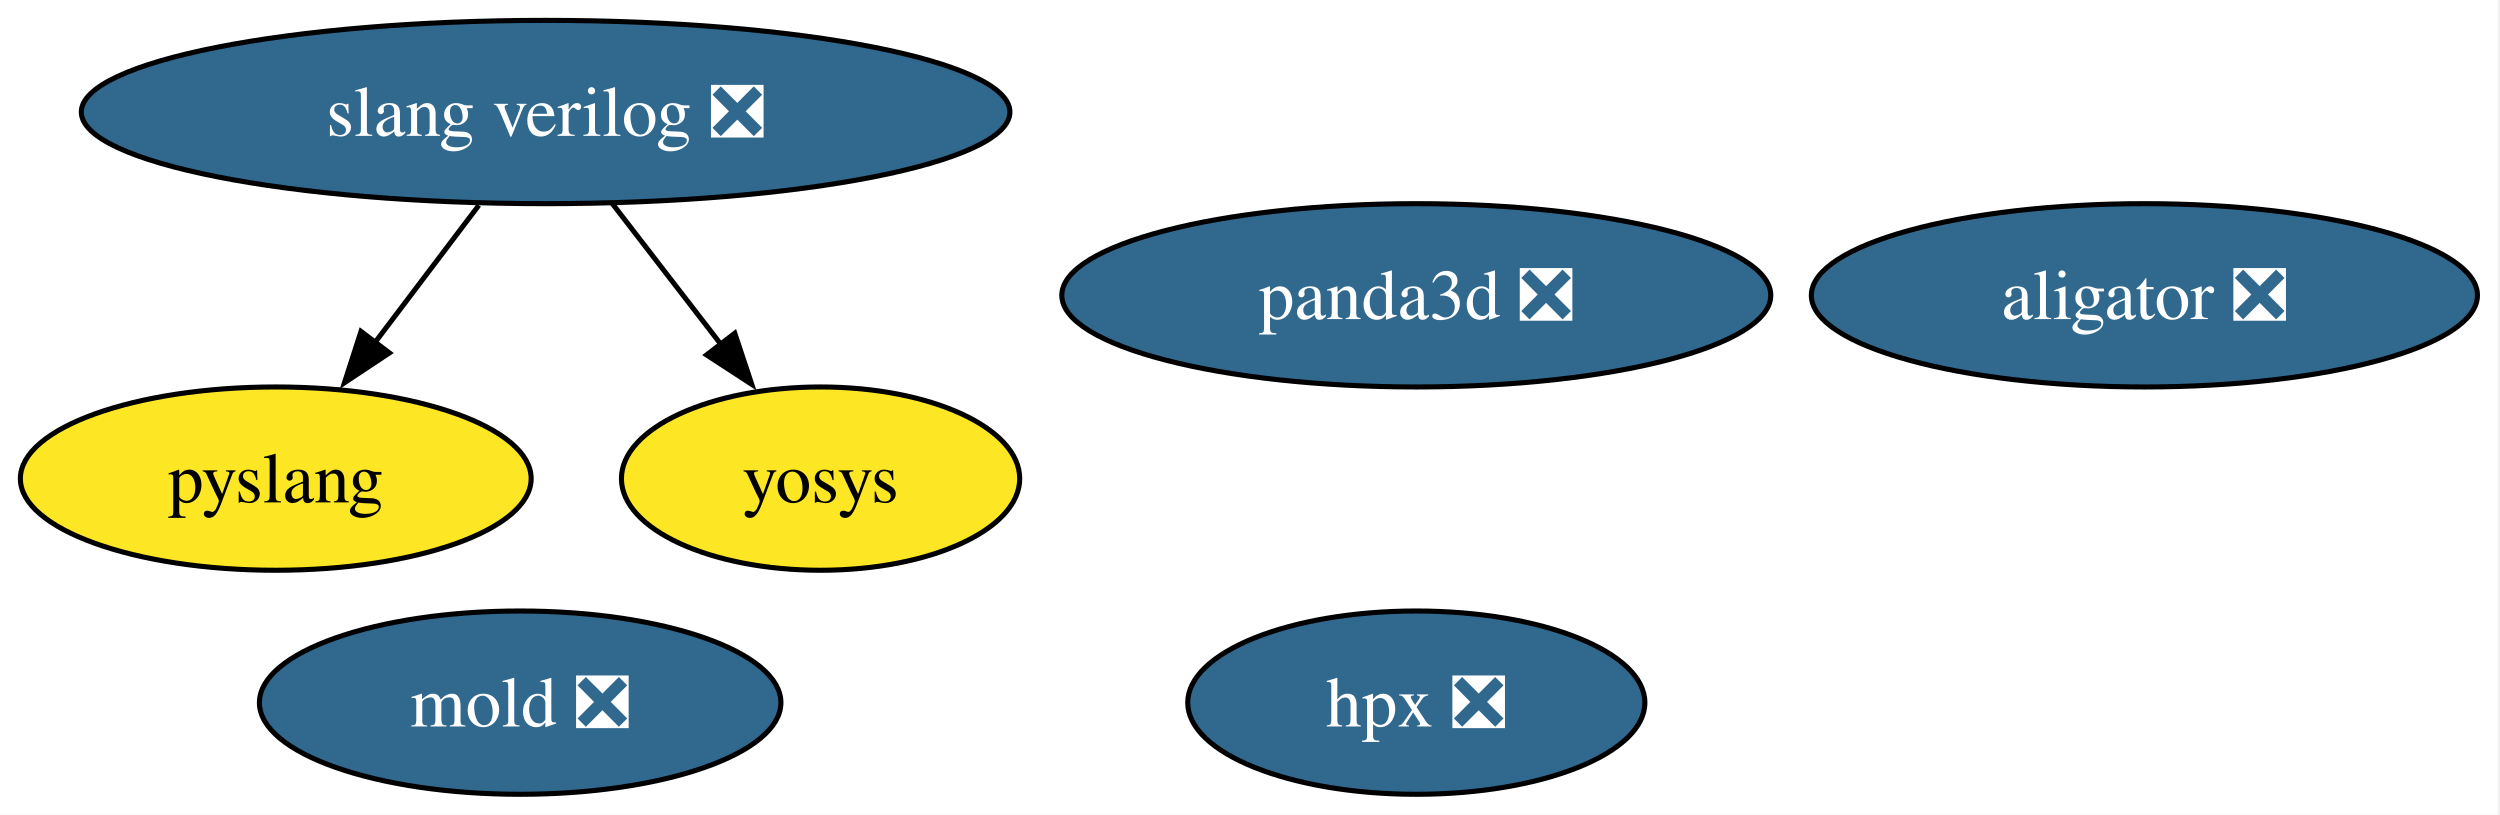
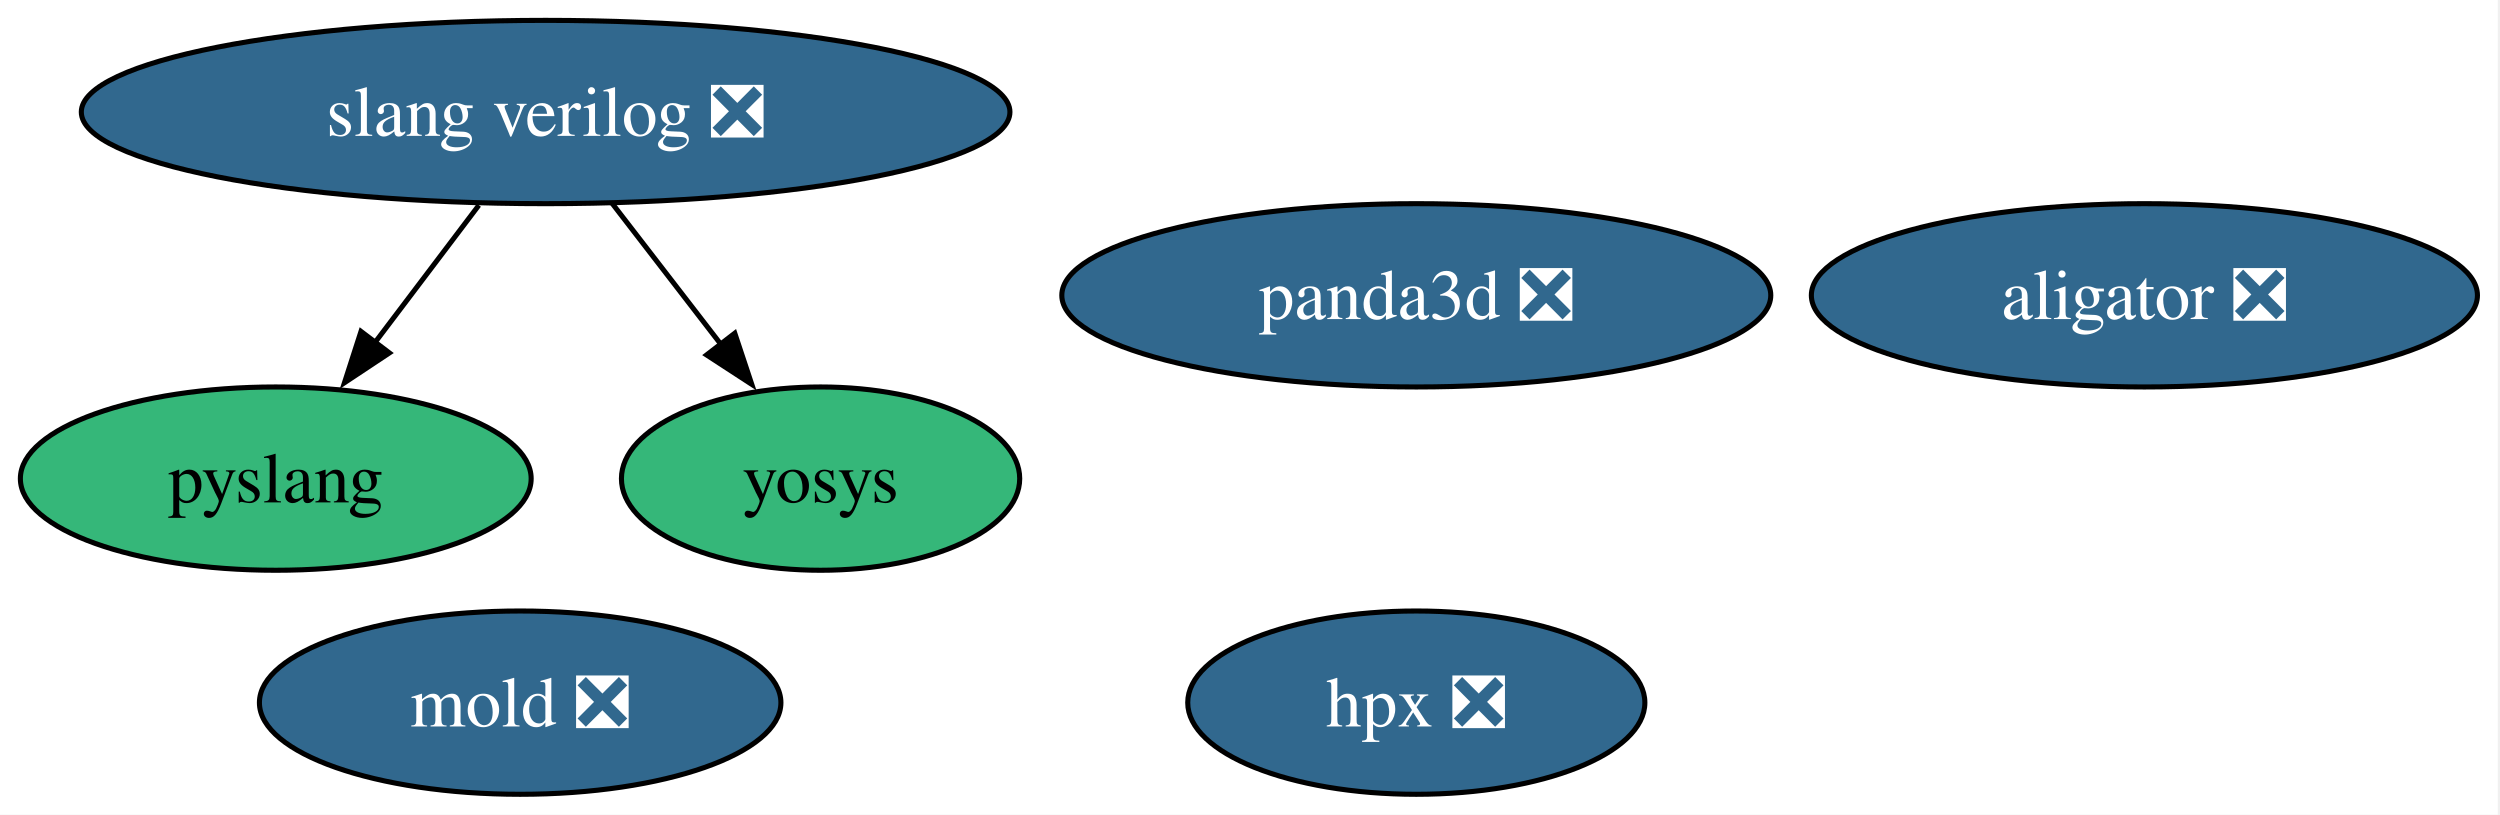
<svg xmlns="http://www.w3.org/2000/svg" xmlns:xlink="http://www.w3.org/1999/xlink" width="491pt" height="160pt" viewBox="0.00 0.00 491.00 160.00">
  <g id="graph0" class="graph" transform="scale(1 1) rotate(0) translate(4 156)">
    <polygon fill="white" stroke="none" points="-4,4 -4,-156 486.57,-156 486.57,4 -4,4" />
    <g id="node1" class="node">
      <g id="a_node1">
        <a xlink:href="https://github.com/conda-forge/aligator-feedstock/pull/83" xlink:title="aligator ❎">
          <ellipse fill="#31688e" stroke="black" cx="417.16" cy="-98" rx="65.41" ry="18" />
          <text xml:space="preserve" text-anchor="middle" x="417.16" y="-93.33" font-family="Times,serif" font-size="14.00" fill="white">aligator ❎</text>
        </a>
      </g>
    </g>
    <g id="node2" class="node">
      <g id="a_node2">
        <a xlink:href="https://github.com/conda-forge/hpx-feedstock/pull/69" xlink:title="hpx ❎">
          <ellipse fill="#31688e" stroke="black" cx="274.16" cy="-18" rx="44.89" ry="18" />
          <text xml:space="preserve" text-anchor="middle" x="274.16" y="-13.32" font-family="Times,serif" font-size="14.00" fill="white">hpx ❎</text>
        </a>
      </g>
    </g>
    <g id="node3" class="node">
      <g id="a_node3">
        <a xlink:href="https://github.com/conda-forge/mold-feedstock/pull/60" xlink:title="mold ❎">
          <ellipse fill="#31688e" stroke="black" cx="98.16" cy="-18" rx="51.21" ry="18" />
          <text xml:space="preserve" text-anchor="middle" x="98.16" y="-13.32" font-family="Times,serif" font-size="14.00" fill="white">mold ❎</text>
        </a>
      </g>
    </g>
    <g id="node4" class="node">
      <g id="a_node4">
        <a xlink:href="https://github.com/conda-forge/panda3d-feedstock/pull/85" xlink:title="panda3d ❎">
          <ellipse fill="#31688e" stroke="black" cx="274.16" cy="-98" rx="69.62" ry="18" />
          <text xml:space="preserve" text-anchor="middle" x="274.16" y="-93.33" font-family="Times,serif" font-size="14.00" fill="white">panda3d ❎</text>
        </a>
      </g>
    </g>
    <g id="node5" class="node">
      <g id="a_node5">
        <a xlink:href="https://github.com/conda-forge/pyslang-feedstock" xlink:title="pyslang">
-           <ellipse fill="#fde725" stroke="black" cx="50.16" cy="-62" rx="50.16" ry="18" />
+           <ellipse fill="#35b779" stroke="black" cx="50.16" cy="-62" rx="50.16" ry="18" />
          <text xml:space="preserve" text-anchor="middle" x="50.16" y="-57.33" font-family="Times,serif" font-size="14.00">pyslang</text>
        </a>
      </g>
    </g>
    <g id="node6" class="node">
      <g id="a_node6">
        <a xlink:href="https://github.com/conda-forge/slang-verilog-feedstock/pull/9" xlink:title="slang verilog ❎">
          <ellipse fill="#31688e" stroke="black" cx="103.16" cy="-134" rx="91.19" ry="18" />
          <text xml:space="preserve" text-anchor="middle" x="103.16" y="-129.32" font-family="Times,serif" font-size="14.00" fill="white">slang verilog ❎</text>
        </a>
      </g>
    </g>
    <g id="edge1" class="edge">
      <path fill="none" stroke="black" d="M90.05,-115.7C83.87,-107.52 76.36,-97.6 69.53,-88.58" />
      <polygon fill="black" stroke="black" points="72.48,-86.69 63.65,-80.83 66.9,-90.91 72.48,-86.69" />
    </g>
    <g id="node7" class="node">
      <g id="a_node7">
        <a xlink:href="https://github.com/conda-forge/yosys-feedstock" xlink:title="yosys">
-           <ellipse fill="#fde725" stroke="black" cx="157.16" cy="-62" rx="39.11" ry="18" />
+           <ellipse fill="#35b779" stroke="black" cx="157.16" cy="-62" rx="39.11" ry="18" />
          <text xml:space="preserve" text-anchor="middle" x="157.16" y="-57.33" font-family="Times,serif" font-size="14.00">yosys</text>
        </a>
      </g>
    </g>
    <g id="edge2" class="edge">
      <path fill="none" stroke="black" d="M116.23,-116.05C122.69,-107.68 130.62,-97.4 137.77,-88.13" />
      <polygon fill="black" stroke="black" points="140.31,-90.56 143.65,-80.51 134.77,-86.29 140.31,-90.56" />
    </g>
  </g>
</svg>
